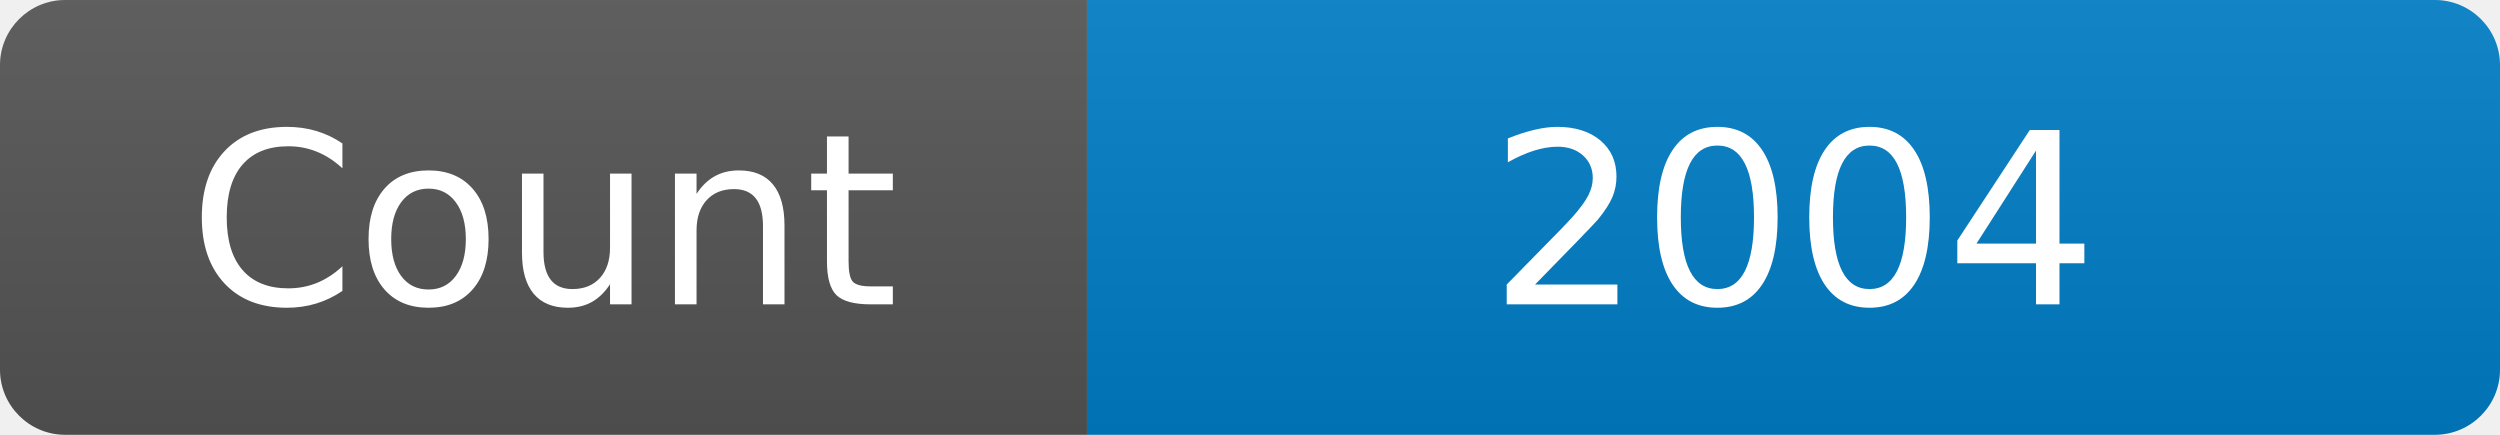
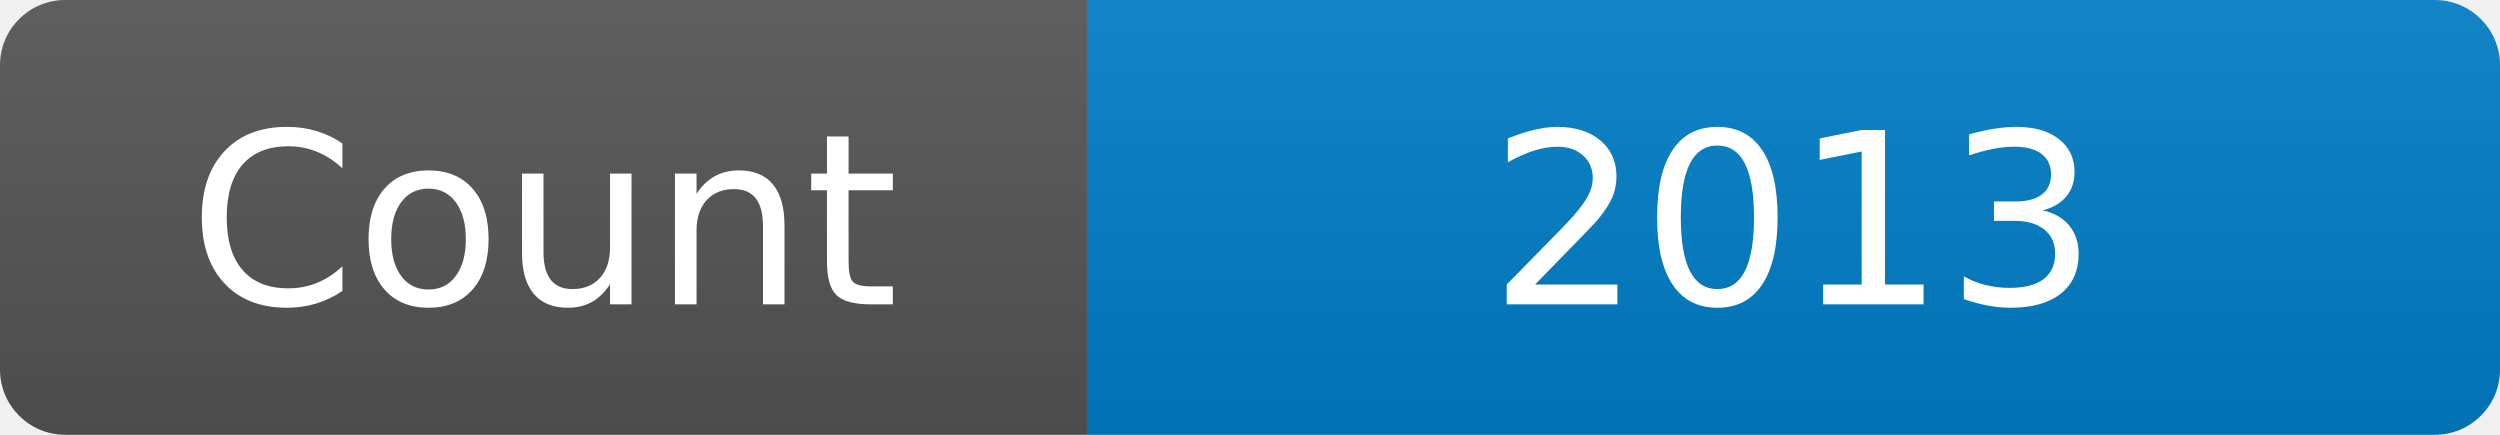
<svg xmlns="http://www.w3.org/2000/svg" width="115" height="20" role="img" aria-label="Maintained?: yes">
  <linearGradient id="s" x2="0" y2="100%">
    <stop offset="0" stop-color="#bbb" stop-opacity=".1" />
    <stop offset="1" stop-opacity=".1" />
  </linearGradient>
  <clipPath id="r">
    <rect width="115" height="20" rx="3" fill="#fff" />
  </clipPath>
  <g clip-path="url(#r)">
    <rect width="50" height="20" fill="#555" />
    <rect x="50" width="160" height="20" fill="#007ec6" />
    <rect width="115" height="20" fill="url(#s)" />
  </g>
  <g fill="#fff" text-anchor="middle" font-family="Verdana,Geneva,DejaVu Sans,sans-serif" font-size="110">
    <text x="250" y="140" transform="scale(.1)" fill="#fff">Count</text>
-     <text x="825" y="140" transform="scale(.1)" fill="#fff">2004</text>
+     <text x="825" y="140" transform="scale(.1)" fill="#fff">2013</text>
  </g>
</svg>
